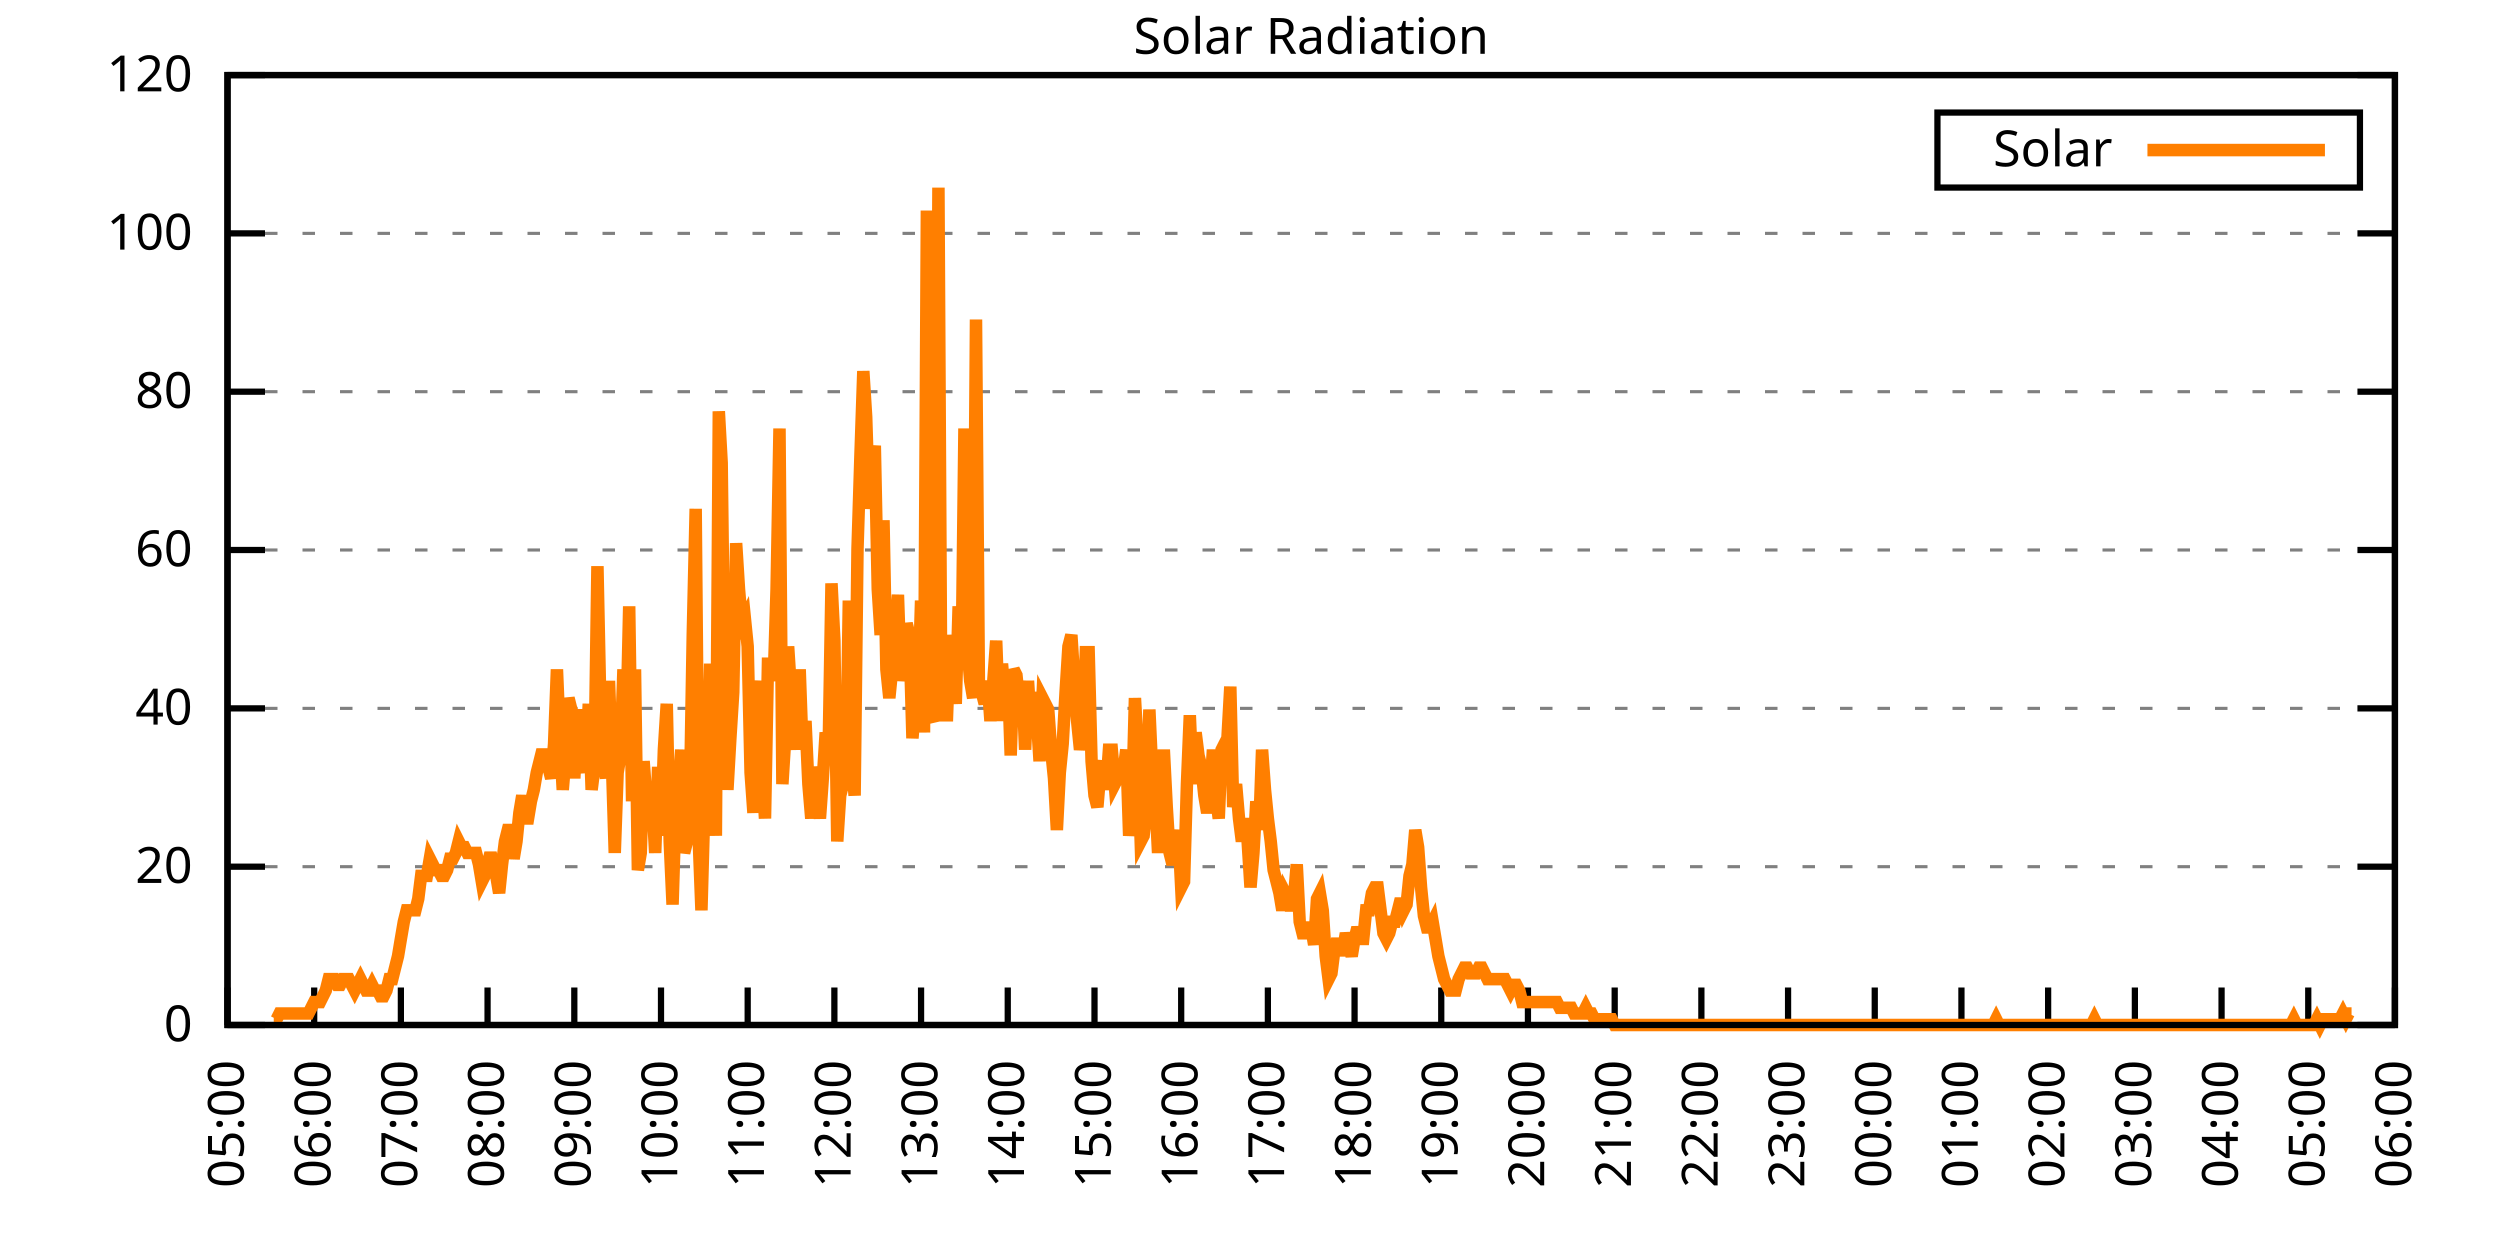
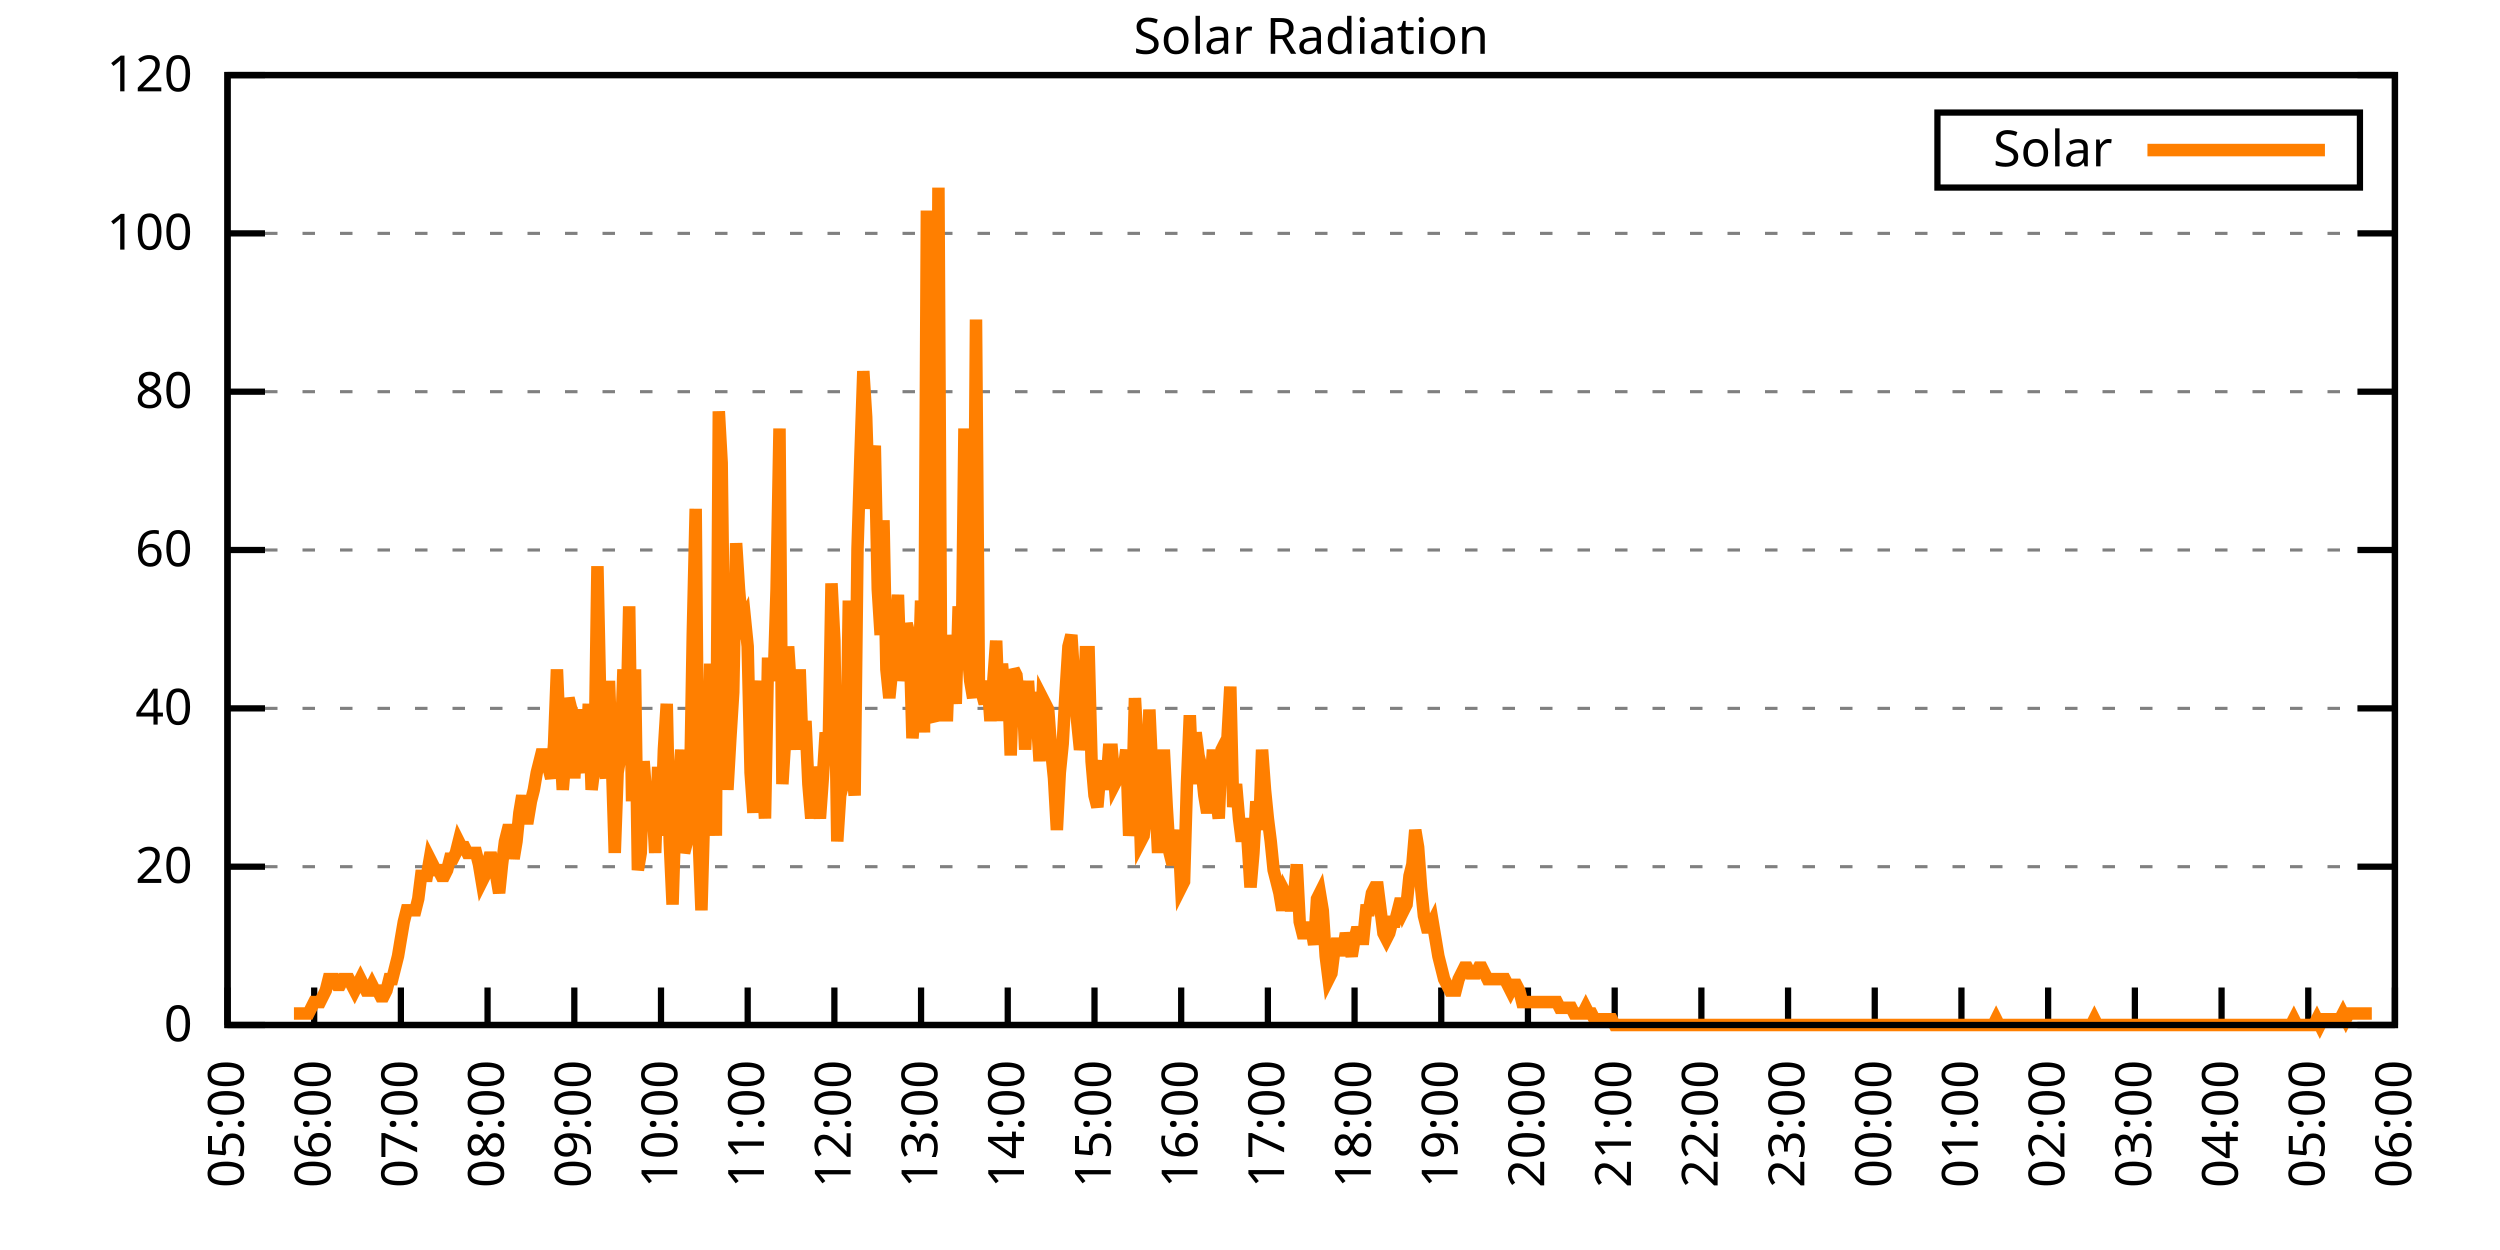
<svg xmlns="http://www.w3.org/2000/svg" xmlns:xlink="http://www.w3.org/1999/xlink" width="400" height="200" viewBox="0 0 400 200">
  <g id="gnuplot_canvas">
    <rect x="0" y="0" width="400" height="200" fill="none" />
    <defs>
      <circle id="gpDot" r="0.5" stroke-width="0.5" stroke="currentColor" />
      <path id="gpPt0" stroke-width="0.333" stroke="currentColor" d="M-1,0 h2 M0,-1 v2" />
      <path id="gpPt1" stroke-width="0.333" stroke="currentColor" d="M-1,-1 L1,1 M1,-1 L-1,1" />
      <path id="gpPt2" stroke-width="0.333" stroke="currentColor" d="M-1,0 L1,0 M0,-1 L0,1 M-1,-1 L1,1 M-1,1 L1,-1" />
      <rect id="gpPt3" stroke-width="0.333" stroke="currentColor" x="-1" y="-1" width="2" height="2" />
      <rect id="gpPt4" stroke-width="0.333" stroke="currentColor" fill="currentColor" x="-1" y="-1" width="2" height="2" />
      <circle id="gpPt5" stroke-width="0.333" stroke="currentColor" cx="0" cy="0" r="1" />
      <use xlink:href="#gpPt5" id="gpPt6" fill="currentColor" stroke="none" />
      <path id="gpPt7" stroke-width="0.333" stroke="currentColor" d="M0,-1.33 L-1.33,0.67 L1.33,0.67 z" />
      <use xlink:href="#gpPt7" id="gpPt8" fill="currentColor" stroke="none" />
      <use xlink:href="#gpPt7" id="gpPt9" stroke="currentColor" transform="rotate(180)" />
      <use xlink:href="#gpPt9" id="gpPt10" fill="currentColor" stroke="none" />
      <use xlink:href="#gpPt3" id="gpPt11" stroke="currentColor" transform="rotate(45)" />
      <use xlink:href="#gpPt11" id="gpPt12" fill="currentColor" stroke="none" />
      <path id="gpPt13" stroke-width="0.333" stroke="currentColor" d="M0,1.330 L1.265,0.411 L0.782,-1.067 L-0.782,-1.076 L-1.265,0.411 z" />
      <use xlink:href="#gpPt13" id="gpPt14" fill="currentColor" stroke="none" />
      <filter id="textbox" filterUnits="objectBoundingBox" x="0" y="0" height="1" width="1">
        <feFlood flood-color="white" flood-opacity="1" result="bgnd" />
        <feComposite in="SourceGraphic" in2="bgnd" operator="atop" />
      </filter>
      <filter id="greybox" filterUnits="objectBoundingBox" x="0" y="0" height="1" width="1">
        <feFlood flood-color="lightgrey" flood-opacity="1" result="grey" />
        <feComposite in="SourceGraphic" in2="grey" operator="atop" />
      </filter>
    </defs>
    <g fill="none" color="white" stroke="currentColor" stroke-width="1.00" stroke-linecap="butt" stroke-linejoin="miter">
</g>
    <g fill="none" color="black" stroke="currentColor" stroke-width="1.00" stroke-linecap="butt" stroke-linejoin="miter">
      <g stroke="none" shape-rendering="crispEdges">
        <polygon fill="rgb(255, 255, 255)" points="36.40,164.00 383.18,164.00 383.18,12.02 36.40,12.02 " />
      </g>
    </g>
    <g fill="none" color="black" stroke="currentColor" stroke-width="1.00" stroke-linecap="butt" stroke-linejoin="miter">
</g>
    <g fill="none" color="black" stroke="black" stroke-width="0.50" stroke-linecap="butt" stroke-linejoin="miter">
</g>
    <g fill="none" color="gray" stroke="currentColor" stroke-width="0.50" stroke-linecap="butt" stroke-linejoin="miter">
      <path stroke="gray" stroke-dasharray="2,4" class="gridline" d="M36.40,164.00 L383.19,164.00  " />
    </g>
    <g fill="none" color="gray" stroke="gray" stroke-width="1.00" stroke-linecap="butt" stroke-linejoin="miter">
</g>
    <g fill="none" color="black" stroke="currentColor" stroke-width="1.00" stroke-linecap="butt" stroke-linejoin="miter">
      <path stroke="black" d="M36.40,164.00 L42.40,164.00 M383.19,164.00 L377.19,164.00  " />
      <g transform="translate(30.80,166.60)" stroke="none" fill="black" font-family="Sans" font-size="8.00" text-anchor="end">
        <text>
          <tspan font-family="Sans"> 0</tspan>
        </text>
      </g>
    </g>
    <g fill="none" color="black" stroke="currentColor" stroke-width="1.00" stroke-linecap="butt" stroke-linejoin="miter">
</g>
    <g fill="none" color="black" stroke="black" stroke-width="0.50" stroke-linecap="butt" stroke-linejoin="miter">
</g>
    <g fill="none" color="gray" stroke="currentColor" stroke-width="0.50" stroke-linecap="butt" stroke-linejoin="miter">
      <path stroke="gray" stroke-dasharray="2,4" class="gridline" d="M36.40,138.67 L383.19,138.67  " />
    </g>
    <g fill="none" color="gray" stroke="gray" stroke-width="1.00" stroke-linecap="butt" stroke-linejoin="miter">
</g>
    <g fill="none" color="black" stroke="currentColor" stroke-width="1.00" stroke-linecap="butt" stroke-linejoin="miter">
      <path stroke="black" d="M36.40,138.67 L42.40,138.67 M383.19,138.67 L377.19,138.67  " />
      <g transform="translate(30.80,141.27)" stroke="none" fill="black" font-family="Sans" font-size="8.00" text-anchor="end">
        <text>
          <tspan font-family="Sans"> 20</tspan>
        </text>
      </g>
    </g>
    <g fill="none" color="black" stroke="currentColor" stroke-width="1.00" stroke-linecap="butt" stroke-linejoin="miter">
</g>
    <g fill="none" color="black" stroke="black" stroke-width="0.50" stroke-linecap="butt" stroke-linejoin="miter">
</g>
    <g fill="none" color="gray" stroke="currentColor" stroke-width="0.50" stroke-linecap="butt" stroke-linejoin="miter">
      <path stroke="gray" stroke-dasharray="2,4" class="gridline" d="M36.40,113.34 L383.19,113.34  " />
    </g>
    <g fill="none" color="gray" stroke="gray" stroke-width="1.00" stroke-linecap="butt" stroke-linejoin="miter">
</g>
    <g fill="none" color="black" stroke="currentColor" stroke-width="1.00" stroke-linecap="butt" stroke-linejoin="miter">
      <path stroke="black" d="M36.40,113.34 L42.40,113.34 M383.19,113.34 L377.19,113.34  " />
      <g transform="translate(30.80,115.94)" stroke="none" fill="black" font-family="Sans" font-size="8.00" text-anchor="end">
        <text>
          <tspan font-family="Sans"> 40</tspan>
        </text>
      </g>
    </g>
    <g fill="none" color="black" stroke="currentColor" stroke-width="1.00" stroke-linecap="butt" stroke-linejoin="miter">
</g>
    <g fill="none" color="black" stroke="black" stroke-width="0.50" stroke-linecap="butt" stroke-linejoin="miter">
</g>
    <g fill="none" color="gray" stroke="currentColor" stroke-width="0.50" stroke-linecap="butt" stroke-linejoin="miter">
      <path stroke="gray" stroke-dasharray="2,4" class="gridline" d="M36.40,88.00 L383.19,88.00  " />
    </g>
    <g fill="none" color="gray" stroke="gray" stroke-width="1.00" stroke-linecap="butt" stroke-linejoin="miter">
</g>
    <g fill="none" color="black" stroke="currentColor" stroke-width="1.00" stroke-linecap="butt" stroke-linejoin="miter">
      <path stroke="black" d="M36.40,88.00 L42.40,88.00 M383.19,88.00 L377.19,88.00  " />
      <g transform="translate(30.80,90.60)" stroke="none" fill="black" font-family="Sans" font-size="8.00" text-anchor="end">
        <text>
          <tspan font-family="Sans"> 60</tspan>
        </text>
      </g>
    </g>
    <g fill="none" color="black" stroke="currentColor" stroke-width="1.00" stroke-linecap="butt" stroke-linejoin="miter">
</g>
    <g fill="none" color="black" stroke="black" stroke-width="0.50" stroke-linecap="butt" stroke-linejoin="miter">
</g>
    <g fill="none" color="gray" stroke="currentColor" stroke-width="0.50" stroke-linecap="butt" stroke-linejoin="miter">
      <path stroke="gray" stroke-dasharray="2,4" class="gridline" d="M36.40,62.67 L383.19,62.67  " />
    </g>
    <g fill="none" color="gray" stroke="gray" stroke-width="1.00" stroke-linecap="butt" stroke-linejoin="miter">
</g>
    <g fill="none" color="black" stroke="currentColor" stroke-width="1.00" stroke-linecap="butt" stroke-linejoin="miter">
      <path stroke="black" d="M36.40,62.67 L42.40,62.67 M383.19,62.67 L377.19,62.67  " />
      <g transform="translate(30.80,65.27)" stroke="none" fill="black" font-family="Sans" font-size="8.00" text-anchor="end">
        <text>
          <tspan font-family="Sans"> 80</tspan>
        </text>
      </g>
    </g>
    <g fill="none" color="black" stroke="currentColor" stroke-width="1.00" stroke-linecap="butt" stroke-linejoin="miter">
</g>
    <g fill="none" color="black" stroke="black" stroke-width="0.50" stroke-linecap="butt" stroke-linejoin="miter">
</g>
    <g fill="none" color="gray" stroke="currentColor" stroke-width="0.50" stroke-linecap="butt" stroke-linejoin="miter">
      <path stroke="gray" stroke-dasharray="2,4" class="gridline" d="M36.40,37.34 L383.19,37.34  " />
    </g>
    <g fill="none" color="gray" stroke="gray" stroke-width="1.00" stroke-linecap="butt" stroke-linejoin="miter">
</g>
    <g fill="none" color="black" stroke="currentColor" stroke-width="1.00" stroke-linecap="butt" stroke-linejoin="miter">
      <path stroke="black" d="M36.40,37.34 L42.40,37.34 M383.19,37.34 L377.19,37.34  " />
      <g transform="translate(30.80,39.94)" stroke="none" fill="black" font-family="Sans" font-size="8.00" text-anchor="end">
        <text>
          <tspan font-family="Sans"> 100</tspan>
        </text>
      </g>
    </g>
    <g fill="none" color="black" stroke="currentColor" stroke-width="1.00" stroke-linecap="butt" stroke-linejoin="miter">
</g>
    <g fill="none" color="black" stroke="black" stroke-width="0.50" stroke-linecap="butt" stroke-linejoin="miter">
</g>
    <g fill="none" color="gray" stroke="currentColor" stroke-width="0.50" stroke-linecap="butt" stroke-linejoin="miter">
      <path stroke="gray" stroke-dasharray="2,4" class="gridline" d="M36.40,12.01 L383.19,12.01  " />
    </g>
    <g fill="none" color="gray" stroke="gray" stroke-width="1.00" stroke-linecap="butt" stroke-linejoin="miter">
</g>
    <g fill="none" color="black" stroke="currentColor" stroke-width="1.00" stroke-linecap="butt" stroke-linejoin="miter">
      <path stroke="black" d="M36.40,12.01 L42.40,12.01 M383.19,12.01 L377.19,12.01  " />
      <g transform="translate(30.80,14.61)" stroke="none" fill="black" font-family="Sans" font-size="8.00" text-anchor="end">
        <text>
          <tspan font-family="Sans"> 120</tspan>
        </text>
      </g>
    </g>
    <g fill="none" color="black" stroke="currentColor" stroke-width="1.00" stroke-linecap="butt" stroke-linejoin="miter">
      <path stroke="black" d="M36.40,164.00 L36.40,158.00  " />
      <g transform="translate(39.00,169.60) rotate(270.00)" stroke="none" fill="black" font-family="Sans" font-size="8.00" text-anchor="end">
        <text>
          <tspan font-family="Sans">05:00</tspan>
        </text>
      </g>
    </g>
    <g fill="none" color="black" stroke="currentColor" stroke-width="1.00" stroke-linecap="butt" stroke-linejoin="miter">
      <path stroke="black" d="M50.27,164.00 L50.27,158.00  " />
      <g transform="translate(52.87,169.60) rotate(270.00)" stroke="none" fill="black" font-family="Sans" font-size="8.00" text-anchor="end">
        <text>
          <tspan font-family="Sans">06:00</tspan>
        </text>
      </g>
    </g>
    <g fill="none" color="black" stroke="currentColor" stroke-width="1.00" stroke-linecap="butt" stroke-linejoin="miter">
      <path stroke="black" d="M64.14,164.00 L64.14,158.00  " />
      <g transform="translate(66.74,169.60) rotate(270.00)" stroke="none" fill="black" font-family="Sans" font-size="8.00" text-anchor="end">
        <text>
          <tspan font-family="Sans">07:00</tspan>
        </text>
      </g>
    </g>
    <g fill="none" color="black" stroke="currentColor" stroke-width="1.00" stroke-linecap="butt" stroke-linejoin="miter">
      <path stroke="black" d="M78.01,164.00 L78.01,158.00  " />
      <g transform="translate(80.61,169.60) rotate(270.00)" stroke="none" fill="black" font-family="Sans" font-size="8.00" text-anchor="end">
        <text>
          <tspan font-family="Sans">08:00</tspan>
        </text>
      </g>
    </g>
    <g fill="none" color="black" stroke="currentColor" stroke-width="1.00" stroke-linecap="butt" stroke-linejoin="miter">
      <path stroke="black" d="M91.89,164.00 L91.89,158.00  " />
      <g transform="translate(94.49,169.60) rotate(270.00)" stroke="none" fill="black" font-family="Sans" font-size="8.00" text-anchor="end">
        <text>
          <tspan font-family="Sans">09:00</tspan>
        </text>
      </g>
    </g>
    <g fill="none" color="black" stroke="currentColor" stroke-width="1.00" stroke-linecap="butt" stroke-linejoin="miter">
      <path stroke="black" d="M105.76,164.00 L105.76,158.00  " />
      <g transform="translate(108.36,169.60) rotate(270.00)" stroke="none" fill="black" font-family="Sans" font-size="8.00" text-anchor="end">
        <text>
          <tspan font-family="Sans">10:00</tspan>
        </text>
      </g>
    </g>
    <g fill="none" color="black" stroke="currentColor" stroke-width="1.00" stroke-linecap="butt" stroke-linejoin="miter">
      <path stroke="black" d="M119.63,164.00 L119.63,158.00  " />
      <g transform="translate(122.23,169.60) rotate(270.00)" stroke="none" fill="black" font-family="Sans" font-size="8.00" text-anchor="end">
        <text>
          <tspan font-family="Sans">11:00</tspan>
        </text>
      </g>
    </g>
    <g fill="none" color="black" stroke="currentColor" stroke-width="1.00" stroke-linecap="butt" stroke-linejoin="miter">
      <path stroke="black" d="M133.50,164.00 L133.50,158.00  " />
      <g transform="translate(136.10,169.60) rotate(270.00)" stroke="none" fill="black" font-family="Sans" font-size="8.00" text-anchor="end">
        <text>
          <tspan font-family="Sans">12:00</tspan>
        </text>
      </g>
    </g>
    <g fill="none" color="black" stroke="currentColor" stroke-width="1.00" stroke-linecap="butt" stroke-linejoin="miter">
      <path stroke="black" d="M147.37,164.00 L147.37,158.00  " />
      <g transform="translate(149.97,169.60) rotate(270.00)" stroke="none" fill="black" font-family="Sans" font-size="8.00" text-anchor="end">
        <text>
          <tspan font-family="Sans">13:00</tspan>
        </text>
      </g>
    </g>
    <g fill="none" color="black" stroke="currentColor" stroke-width="1.00" stroke-linecap="butt" stroke-linejoin="miter">
      <path stroke="black" d="M161.24,164.00 L161.24,158.00  " />
      <g transform="translate(163.84,169.60) rotate(270.00)" stroke="none" fill="black" font-family="Sans" font-size="8.00" text-anchor="end">
        <text>
          <tspan font-family="Sans">14:00</tspan>
        </text>
      </g>
    </g>
    <g fill="none" color="black" stroke="currentColor" stroke-width="1.00" stroke-linecap="butt" stroke-linejoin="miter">
      <path stroke="black" d="M175.12,164.00 L175.12,158.00  " />
      <g transform="translate(177.72,169.60) rotate(270.00)" stroke="none" fill="black" font-family="Sans" font-size="8.00" text-anchor="end">
        <text>
          <tspan font-family="Sans">15:00</tspan>
        </text>
      </g>
    </g>
    <g fill="none" color="black" stroke="currentColor" stroke-width="1.00" stroke-linecap="butt" stroke-linejoin="miter">
      <path stroke="black" d="M188.99,164.00 L188.99,158.00  " />
      <g transform="translate(191.59,169.60) rotate(270.00)" stroke="none" fill="black" font-family="Sans" font-size="8.00" text-anchor="end">
        <text>
          <tspan font-family="Sans">16:00</tspan>
        </text>
      </g>
    </g>
    <g fill="none" color="black" stroke="currentColor" stroke-width="1.00" stroke-linecap="butt" stroke-linejoin="miter">
      <path stroke="black" d="M202.86,164.00 L202.86,158.00  " />
      <g transform="translate(205.46,169.60) rotate(270.00)" stroke="none" fill="black" font-family="Sans" font-size="8.00" text-anchor="end">
        <text>
          <tspan font-family="Sans">17:00</tspan>
        </text>
      </g>
    </g>
    <g fill="none" color="black" stroke="currentColor" stroke-width="1.00" stroke-linecap="butt" stroke-linejoin="miter">
      <path stroke="black" d="M216.73,164.00 L216.73,158.00  " />
      <g transform="translate(219.33,169.60) rotate(270.00)" stroke="none" fill="black" font-family="Sans" font-size="8.00" text-anchor="end">
        <text>
          <tspan font-family="Sans">18:00</tspan>
        </text>
      </g>
    </g>
    <g fill="none" color="black" stroke="currentColor" stroke-width="1.00" stroke-linecap="butt" stroke-linejoin="miter">
      <path stroke="black" d="M230.60,164.00 L230.60,158.00  " />
      <g transform="translate(233.20,169.60) rotate(270.00)" stroke="none" fill="black" font-family="Sans" font-size="8.00" text-anchor="end">
        <text>
          <tspan font-family="Sans">19:00</tspan>
        </text>
      </g>
    </g>
    <g fill="none" color="black" stroke="currentColor" stroke-width="1.00" stroke-linecap="butt" stroke-linejoin="miter">
      <path stroke="black" d="M244.47,164.00 L244.47,158.00  " />
      <g transform="translate(247.07,169.60) rotate(270.00)" stroke="none" fill="black" font-family="Sans" font-size="8.00" text-anchor="end">
        <text>
          <tspan font-family="Sans">20:00</tspan>
        </text>
      </g>
    </g>
    <g fill="none" color="black" stroke="currentColor" stroke-width="1.00" stroke-linecap="butt" stroke-linejoin="miter">
      <path stroke="black" d="M258.35,164.00 L258.35,158.00  " />
      <g transform="translate(260.95,169.60) rotate(270.00)" stroke="none" fill="black" font-family="Sans" font-size="8.00" text-anchor="end">
        <text>
          <tspan font-family="Sans">21:00</tspan>
        </text>
      </g>
    </g>
    <g fill="none" color="black" stroke="currentColor" stroke-width="1.00" stroke-linecap="butt" stroke-linejoin="miter">
      <path stroke="black" d="M272.22,164.00 L272.22,158.00  " />
      <g transform="translate(274.82,169.60) rotate(270.00)" stroke="none" fill="black" font-family="Sans" font-size="8.00" text-anchor="end">
        <text>
          <tspan font-family="Sans">22:00</tspan>
        </text>
      </g>
    </g>
    <g fill="none" color="black" stroke="currentColor" stroke-width="1.00" stroke-linecap="butt" stroke-linejoin="miter">
      <path stroke="black" d="M286.09,164.00 L286.09,158.00  " />
      <g transform="translate(288.69,169.60) rotate(270.00)" stroke="none" fill="black" font-family="Sans" font-size="8.00" text-anchor="end">
        <text>
          <tspan font-family="Sans">23:00</tspan>
        </text>
      </g>
    </g>
    <g fill="none" color="black" stroke="currentColor" stroke-width="1.00" stroke-linecap="butt" stroke-linejoin="miter">
      <path stroke="black" d="M299.96,164.00 L299.96,158.00  " />
      <g transform="translate(302.56,169.60) rotate(270.00)" stroke="none" fill="black" font-family="Sans" font-size="8.00" text-anchor="end">
        <text>
          <tspan font-family="Sans">00:00</tspan>
        </text>
      </g>
    </g>
    <g fill="none" color="black" stroke="currentColor" stroke-width="1.00" stroke-linecap="butt" stroke-linejoin="miter">
      <path stroke="black" d="M313.83,164.00 L313.83,158.00  " />
      <g transform="translate(316.43,169.60) rotate(270.00)" stroke="none" fill="black" font-family="Sans" font-size="8.00" text-anchor="end">
        <text>
          <tspan font-family="Sans">01:00</tspan>
        </text>
      </g>
    </g>
    <g fill="none" color="black" stroke="currentColor" stroke-width="1.00" stroke-linecap="butt" stroke-linejoin="miter">
      <path stroke="black" d="M327.70,164.00 L327.70,158.00  " />
      <g transform="translate(330.30,169.60) rotate(270.00)" stroke="none" fill="black" font-family="Sans" font-size="8.00" text-anchor="end">
        <text>
          <tspan font-family="Sans">02:00</tspan>
        </text>
      </g>
    </g>
    <g fill="none" color="black" stroke="currentColor" stroke-width="1.00" stroke-linecap="butt" stroke-linejoin="miter">
      <path stroke="black" d="M341.58,164.00 L341.58,158.00  " />
      <g transform="translate(344.18,169.60) rotate(270.00)" stroke="none" fill="black" font-family="Sans" font-size="8.00" text-anchor="end">
        <text>
          <tspan font-family="Sans">03:00</tspan>
        </text>
      </g>
    </g>
    <g fill="none" color="black" stroke="currentColor" stroke-width="1.00" stroke-linecap="butt" stroke-linejoin="miter">
      <path stroke="black" d="M355.45,164.00 L355.45,158.00  " />
      <g transform="translate(358.05,169.60) rotate(270.00)" stroke="none" fill="black" font-family="Sans" font-size="8.00" text-anchor="end">
        <text>
          <tspan font-family="Sans">04:00</tspan>
        </text>
      </g>
    </g>
    <g fill="none" color="black" stroke="currentColor" stroke-width="1.00" stroke-linecap="butt" stroke-linejoin="miter">
      <path stroke="black" d="M369.32,164.00 L369.32,158.00  " />
      <g transform="translate(371.92,169.60) rotate(270.00)" stroke="none" fill="black" font-family="Sans" font-size="8.00" text-anchor="end">
        <text>
          <tspan font-family="Sans">05:00</tspan>
        </text>
      </g>
    </g>
    <g fill="none" color="black" stroke="currentColor" stroke-width="1.00" stroke-linecap="butt" stroke-linejoin="miter">
      <path stroke="black" d="M383.19,164.00 L383.19,158.00  " />
      <g transform="translate(385.79,169.60) rotate(270.00)" stroke="none" fill="black" font-family="Sans" font-size="8.00" text-anchor="end">
        <text>
          <tspan font-family="Sans">06:00</tspan>
        </text>
      </g>
    </g>
    <g fill="none" color="black" stroke="currentColor" stroke-width="1.00" stroke-linecap="butt" stroke-linejoin="miter">
</g>
    <g fill="none" color="black" stroke="currentColor" stroke-width="1.00" stroke-linecap="butt" stroke-linejoin="miter">
      <path stroke="black" d="M36.40,12.01 L36.40,164.00 L383.19,164.00 L383.19,12.01 L36.40,12.01 Z  " />
    </g>
    <g fill="none" color="black" stroke="currentColor" stroke-width="1.00" stroke-linecap="butt" stroke-linejoin="miter">
</g>
    <g fill="none" color="black" stroke="currentColor" stroke-width="1.00" stroke-linecap="butt" stroke-linejoin="miter">
      <path stroke="black" d="M309.99,30.01 L309.99,18.01 L377.59,18.01 L377.59,30.01 L309.99,30.01 Z  " />
    </g>
    <g id="Solar_Radiation_plot_1">
      <g fill="none" color="white" stroke="black" stroke-width="2.00" stroke-linecap="butt" stroke-linejoin="miter">
</g>
      <g fill="none" color="black" stroke="currentColor" stroke-width="2.00" stroke-linecap="butt" stroke-linejoin="miter">
        <g transform="translate(337.99,26.61)" stroke="none" fill="black" font-family="Sans" font-size="8.00" text-anchor="end">
          <text>
            <tspan font-family="Sans">Solar</tspan>
          </text>
        </g>
      </g>
      <g fill="none" color="black" stroke="currentColor" stroke-width="2.00" stroke-linecap="butt" stroke-linejoin="miter">
-         <path stroke="rgb(255, 127,   0)" d="M343.59,24.01 L371.99,24.01 M43.80,163.08 L44.26,163.08 L44.72,162.16 L45.19,162.16 L45.65,162.16 L46.11,162.16   L46.57,162.16 L47.03,162.16 L47.50,162.16 L47.96,162.16 L48.42,162.16 L48.88,162.16 L49.35,162.16 L49.81,161.25   L50.27,160.33 L50.73,160.33 L51.20,160.33 L51.66,159.41 L52.12,158.49 L52.58,156.66 L53.05,156.66 L53.51,156.66   L53.97,157.58 L54.43,157.58 L54.90,156.66 L55.36,156.66 L55.82,156.66 L56.28,157.58 L56.75,158.49 L57.21,157.58   L57.67,156.66 L58.13,157.58 L58.59,158.49 L59.06,158.49 L59.52,157.58 L59.98,158.49 L60.44,158.49 L60.91,159.41   L61.37,159.41 L61.83,158.49 L62.29,156.66 L62.76,156.66 L63.22,154.82 L63.68,152.99 L64.14,150.23 L64.61,147.48   L65.07,145.65 L65.53,145.65 L65.99,145.65 L66.46,145.65 L66.92,143.81 L67.38,140.14 L67.84,140.14 L68.30,140.14   L68.77,137.39 L69.23,138.30 L69.69,139.22 L70.15,139.22 L70.62,140.14 L71.08,140.14 L71.54,139.22 L72.00,137.39   L72.47,137.39 L72.93,136.47 L73.39,134.63 L73.85,135.55 L74.32,135.55 L74.78,136.47 L75.24,136.47 L75.70,136.47   L76.17,136.47 L76.63,138.30 L77.09,141.06 L77.55,140.14 L78.01,138.30 L78.48,136.47 L78.94,138.30 L79.40,140.14   L79.86,142.89 L80.33,138.30 L80.79,134.63 L81.25,132.80 L81.71,132.80 L82.18,137.39 L82.64,134.63 L83.10,130.05   L83.56,127.29 L84.03,130.96 L84.49,130.96 L84.95,128.21 L85.41,126.37 L85.88,123.62 L86.34,121.79 L86.80,119.95   L87.26,121.79 L87.72,122.70 L88.19,124.54 L88.65,119.03 L89.11,107.10 L89.57,118.12 L90.04,126.37 L90.50,120.87   L90.96,111.69 L91.42,113.53 L91.89,124.54 L92.35,114.44 L92.81,114.44 L93.27,120.87 L93.74,123.62 L94.20,112.61   L94.66,126.37 L95.12,122.70 L95.59,90.59 L96.05,112.61 L96.51,120.87 L96.97,124.54 L97.44,108.94 L97.90,121.79   L98.36,136.47 L98.82,123.62 L99.28,120.87 L99.75,107.10 L100.21,117.20 L100.67,97.01 L101.13,128.21 L101.60,107.10   L102.06,139.22 L102.52,136.47 L102.98,121.79 L103.45,128.21 L103.91,129.13 L104.37,128.21 L104.83,136.47 L105.30,122.70   L105.76,133.72 L106.22,119.95 L106.68,112.61 L107.15,134.63 L107.61,144.73 L108.07,130.05 L108.53,127.29 L108.99,119.95   L109.46,136.47 L109.92,134.63 L110.38,128.21 L110.84,101.60 L111.31,81.41 L111.77,133.72 L112.23,145.65 L112.69,129.13   L113.16,125.46 L113.62,106.19 L114.08,120.87 L114.54,133.72 L115.01,65.81 L115.47,74.07 L115.93,111.69 L116.39,126.37   L116.86,118.12 L117.32,110.77 L117.78,86.91 L118.24,94.26 L118.70,99.76 L119.17,98.84 L119.63,103.43 L120.09,123.62   L120.55,130.05 L121.02,113.53 L121.48,108.94 L121.94,123.62 L122.40,130.96 L122.87,106.19 L123.33,106.19 L123.79,108.94   L124.25,94.26 L124.72,68.56 L125.18,125.46 L125.64,118.12 L126.10,103.43 L126.57,110.77 L127.03,113.53 L127.49,119.95   L127.95,107.10 L128.41,119.95 L128.88,115.36 L129.34,125.46 L129.80,130.96 L130.26,122.70 L130.73,126.37 L131.19,130.96   L131.65,124.54 L132.11,117.20 L132.58,119.95 L133.04,93.34 L133.50,102.51 L133.96,134.63 L134.43,127.29 L134.89,125.46   L135.35,126.37 L135.81,96.09 L136.28,121.79 L136.74,127.29 L137.20,87.83 L137.66,73.15 L138.13,59.38 L138.59,66.73   L139.05,81.41 L139.51,74.98 L139.97,71.31 L140.44,94.26 L140.90,101.60 L141.36,83.24 L141.82,107.10 L142.29,111.69   L142.75,107.10 L143.21,101.60 L143.67,95.17 L144.14,108.94 L144.60,105.27 L145.06,99.76 L145.52,101.60 L145.99,118.12   L146.45,112.61 L146.91,111.69 L147.37,96.09 L147.84,117.20 L148.30,33.69 L148.76,107.10 L149.22,114.44 L149.68,115.36   L150.15,30.02 L150.61,112.61 L151.07,114.44 L151.53,114.44 L152.00,101.60 L152.46,107.10 L152.92,112.61 L153.38,97.01   L153.85,107.10 L154.31,68.56 L154.77,103.43 L155.23,108.94 L155.70,111.69 L156.16,51.12 L156.62,108.94 L157.08,110.77   L157.55,112.61 L158.01,108.94 L158.47,115.36 L158.93,108.94 L159.39,102.51 L159.86,115.36 L160.32,106.19 L160.78,111.69   L161.24,107.10 L161.71,120.87 L162.17,107.10 L162.63,108.02 L163.09,112.61 L163.56,108.94 L164.02,119.95 L164.48,108.94   L164.94,116.28 L165.41,110.77 L165.87,114.44 L166.33,121.79 L166.79,111.69 L167.26,112.61 L167.72,113.53 L168.18,119.95   L168.64,124.54 L169.10,132.80 L169.57,123.62 L170.03,119.03 L170.49,110.77 L170.95,103.43 L171.42,101.60 L171.88,108.94   L172.34,115.36 L172.80,119.95 L173.27,117.20 L173.73,104.35 L174.19,104.35 L174.65,121.79 L175.12,127.29 L175.58,129.13   L176.04,123.62 L176.50,121.79 L176.97,126.37 L177.43,119.95 L177.89,119.95 L178.35,125.46 L178.82,124.54 L179.28,124.54   L179.74,123.62 L180.20,119.95 L180.66,133.72 L181.13,129.13 L181.59,111.69 L182.05,119.95 L182.51,134.63 L182.98,133.72   L183.44,129.13 L183.90,113.53 L184.36,123.62 L184.83,127.29 L185.29,136.47 L185.75,127.29 L186.21,119.95 L186.68,129.13   L187.14,136.47 L187.60,138.30 L188.06,136.47 L188.53,132.80 L188.99,141.98 L189.45,141.06 L189.91,125.46 L190.37,114.44   L190.84,125.46 L191.30,117.20 L191.76,120.87 L192.22,122.70 L192.69,127.29 L193.15,130.05 L193.61,127.29 L194.07,119.95   L194.54,127.29 L195.00,130.96 L195.46,119.95 L195.92,119.03 L196.39,118.12 L196.85,109.86 L197.31,129.13 L197.77,125.46   L198.24,130.96 L198.70,134.63 L199.16,130.96 L199.62,134.63 L200.08,141.98 L200.55,136.47 L201.01,128.21 L201.47,132.80   L201.93,119.95 L202.40,126.37 L202.86,130.96 L203.32,134.63 L203.78,139.22 L204.25,141.06 L204.71,142.89 L205.17,145.65   L205.63,142.89 L206.10,143.81 L206.56,145.65 L207.02,143.81 L207.48,138.30 L207.95,147.48 L208.41,149.32 L208.87,149.32   L209.33,148.40 L209.80,148.40 L210.26,151.15 L210.72,143.81 L211.18,142.89 L211.64,145.65 L212.11,152.99 L212.57,156.66   L213.03,155.74 L213.49,152.07 L213.96,150.23 L214.42,152.07 L214.88,152.07 L215.34,149.32 L215.81,151.15 L216.27,152.99   L216.73,150.23 L217.19,148.40 L217.66,150.23 L218.12,150.23 L218.58,145.65 L219.04,145.65 L219.51,142.89 L219.97,141.98   L220.43,141.98 L220.89,145.65 L221.35,149.32 L221.82,150.23 L222.28,149.32 L222.74,147.48 L223.20,147.48 L223.67,145.65   L224.13,143.81 L224.59,145.65 L225.05,144.73 L225.52,140.14 L225.98,138.30 L226.44,132.80 L226.90,135.55 L227.37,141.98   L227.83,146.56 L228.29,148.40 L228.75,148.40 L229.22,147.48 L229.68,150.23 L230.14,152.99 L230.60,154.82 L231.06,156.66   L231.53,157.58 L231.99,158.49 L232.45,158.49 L232.91,158.49 L233.38,156.66 L233.84,155.74 L234.30,154.82 L234.76,154.82   L235.23,155.74 L235.69,155.74 L236.15,155.74 L236.61,154.82 L237.08,154.82 L237.54,155.74 L238.00,156.66 L238.46,156.66   L238.93,156.66 L239.39,156.66 L239.85,156.66 L240.31,156.66 L240.77,156.66 L241.24,157.58 L241.70,158.49 L242.16,157.58   L242.62,157.58 L243.09,158.49 L243.55,160.33 L244.01,160.33 L244.47,160.33 L244.94,160.33 L245.40,160.33 L245.86,160.33   L246.32,160.33 L246.79,160.33 L247.25,160.33 L247.71,160.33 L248.17,160.33 L248.64,160.33 L249.10,160.33 L249.56,161.25   L250.02,161.25 L250.49,161.25 L250.95,161.25 L251.41,161.25 L251.87,162.16 L252.33,162.16 L252.80,162.16 L253.26,162.16   L253.72,161.25 L254.18,162.16 L254.65,162.16 L255.11,163.08 L255.57,163.08 L256.03,163.08 L256.50,163.08 L256.96,163.08   L257.42,163.08 L257.88,163.08 L258.35,164.00 L258.81,164.00 L259.27,164.00 L259.73,164.00 L260.20,164.00 L260.66,164.00   L261.12,164.00 L261.58,164.00 L262.04,164.00 L262.51,164.00 L262.97,164.00 L263.43,164.00 L263.89,164.00 L264.36,164.00   L264.82,164.00 L265.28,164.00 L265.74,164.00 L266.21,164.00 L266.67,164.00 L267.13,164.00 L267.59,164.00 L268.06,164.00   L268.52,164.00 L268.98,164.00 L269.44,164.00 L269.91,164.00 L270.37,164.00 L270.83,164.00 L271.29,164.00 L271.75,164.00   L272.22,164.00 L272.68,164.00 L273.14,164.00 L273.60,164.00 L274.07,164.00 L274.53,164.00 L274.99,164.00 L275.45,164.00   L275.92,164.00 L276.38,164.00 L276.84,164.00 L277.30,164.00 L277.77,164.00 L278.23,164.00 L278.69,164.00 L279.15,164.00   L279.62,164.00 L280.08,164.00 L280.54,164.00 L281.00,164.00 L281.46,164.00 L281.93,164.00 L282.39,164.00 L282.85,164.00   L283.31,164.00 L283.78,164.00 L284.24,164.00 L284.70,164.00 L285.16,164.00 L285.63,164.00 L286.09,164.00 L286.55,164.00   L287.01,164.00 L287.48,164.00 L287.94,164.00 L288.40,164.00 L288.86,164.00 L289.33,164.00 L289.79,164.00 L290.25,164.00   L290.71,164.00 L291.18,164.00 L291.64,164.00 L292.10,164.00 L292.56,164.00 L293.02,164.00 L293.49,164.00 L293.95,164.00   L294.41,164.00 L294.87,164.00 L295.34,164.00 L295.80,164.00 L296.26,164.00 L296.72,164.00 L297.19,164.00 L297.65,164.00   L298.11,164.00 L298.57,164.00 L299.04,164.00 L299.50,164.00 L299.96,164.00 L300.42,164.00 L300.89,164.00 L301.35,164.00   L301.81,164.00 L302.27,164.00 L302.73,164.00 L303.20,164.00 L303.66,164.00 L304.12,164.00 L304.58,164.00 L305.05,164.00   L305.51,164.00 L305.97,164.00 L306.43,164.00 L306.90,164.00 L307.36,164.00 L307.82,164.00 L308.28,164.00 L308.75,164.00   L309.21,164.00 L309.67,164.00 L310.13,164.00 L310.60,164.00 L311.06,164.00 L311.52,164.00 L311.98,164.00 L312.44,164.00   L312.91,164.00 L313.37,164.00 L313.83,164.00 L314.29,164.00 L314.76,164.00 L315.22,164.00 L315.68,164.00 L316.14,164.00   L316.61,164.00 L317.07,164.00 L317.53,164.00 L317.99,164.00 L318.46,164.00 L318.92,164.00 L319.38,163.08 L319.84,164.00   L320.31,164.00 L320.77,164.00 L321.23,164.00 L321.69,164.00 L322.15,164.00 L322.62,164.00 L323.08,164.00 L323.54,164.00   L324.00,164.00 L324.47,164.00 L324.93,164.00 L325.39,164.00 L325.85,164.00 L326.32,164.00 L326.78,164.00 L327.24,164.00   L327.70,164.00 L328.17,164.00 L328.63,164.00 L329.09,164.00 L329.55,164.00 L330.02,164.00 L330.48,164.00 L330.94,164.00   L331.40,164.00 L331.87,164.00 L332.33,164.00 L332.79,164.00 L333.25,164.00 L333.71,164.00 L334.18,164.00 L334.64,164.00   L335.10,163.08 L335.56,164.00 L336.03,164.00 L336.49,164.00 L336.95,164.00 L337.41,164.00 L337.88,164.00 L338.34,164.00   L338.80,164.00 L339.26,164.00 L339.73,164.00 L340.19,164.00 L340.65,164.00 L341.11,164.00 L341.58,164.00 L342.04,164.00   L342.50,164.00 L342.96,164.00 L343.42,164.00 L343.89,164.00 L344.35,164.00 L344.81,164.00 L345.27,164.00 L345.74,164.00   L346.20,164.00 L346.66,164.00 L347.12,164.00 L347.59,164.00 L348.05,164.00 L348.51,164.00 L348.97,164.00 L349.44,164.00   L349.90,164.00 L350.36,164.00 L350.82,164.00 L351.29,164.00 L351.75,164.00 L352.21,164.00 L352.67,164.00 L353.13,164.00   L353.60,164.00 L354.06,164.00 L354.52,164.00 L354.98,164.00 L355.45,164.00 L355.91,164.00 L356.37,164.00 L356.83,164.00   L357.30,164.00 L357.76,164.00 L358.22,164.00 L358.68,164.00 L359.15,164.00 L359.61,164.00 L360.07,164.00 L360.53,164.00   L361.00,164.00 L361.46,164.00 L361.92,164.00 L362.38,164.00 L362.84,164.00 L363.31,164.00 L363.77,164.00 L364.23,164.00   L364.69,164.00 L365.16,164.00 L365.62,164.00 L366.08,164.00 L366.54,164.00 L367.01,163.08 L367.47,164.00 L367.93,164.00   L368.39,164.00 L368.86,164.00 L369.32,164.00 L369.78,164.00 L370.24,164.00 L370.71,163.08 L371.17,164.00 L371.63,163.08   L372.09,163.08 L372.56,163.08 L373.02,163.08 L373.48,163.08 L373.94,163.08 L374.40,163.08 L374.87,162.16 L375.33,163.08   L375.79,162.16 L376.25,162.16  " />
+         <path stroke="rgb(255, 127,   0)" d="M343.59,24.01 L371.99,24.01 M47.03,162.16 L47.50,162.16 L47.96,162.16 L48.42,162.16 L48.88,162.16 L49.35,162.16   L49.81,161.25 L50.27,160.33 L50.73,160.33 L51.20,160.33 L51.66,159.41 L52.12,158.49 L52.58,156.66 L53.05,156.66   L53.51,156.66 L53.97,157.58 L54.43,157.58 L54.90,156.66 L55.36,156.66 L55.82,156.66 L56.28,157.58 L56.75,158.49   L57.21,157.58 L57.67,156.66 L58.13,157.58 L58.59,158.49 L59.06,158.49 L59.52,157.58 L59.98,158.49 L60.44,158.49   L60.91,159.41 L61.37,159.41 L61.83,158.49 L62.29,156.66 L62.76,156.66 L63.22,154.82 L63.68,152.99 L64.14,150.23   L64.61,147.48 L65.07,145.65 L65.53,145.65 L65.99,145.65 L66.46,145.65 L66.92,143.81 L67.38,140.14 L67.84,140.14   L68.30,140.14 L68.77,137.39 L69.23,138.30 L69.69,139.22 L70.15,139.22 L70.62,140.14 L71.08,140.14 L71.54,139.22   L72.00,137.39 L72.47,137.39 L72.93,136.47 L73.39,134.63 L73.85,135.55 L74.32,135.55 L74.78,136.47 L75.24,136.47   L75.70,136.47 L76.17,136.47 L76.63,138.30 L77.09,141.06 L77.55,140.14 L78.01,138.30 L78.48,136.47 L78.94,138.30   L79.40,140.14 L79.86,142.89 L80.33,138.30 L80.79,134.63 L81.25,132.80 L81.71,132.80 L82.18,137.39 L82.64,134.63   L83.10,130.05 L83.56,127.29 L84.03,130.96 L84.49,130.96 L84.95,128.21 L85.41,126.37 L85.88,123.62 L86.34,121.79   L86.80,119.95 L87.26,121.79 L87.72,122.70 L88.19,124.54 L88.65,119.03 L89.11,107.10 L89.57,118.12 L90.04,126.37   L90.50,120.87 L90.96,111.69 L91.42,113.53 L91.89,124.54 L92.35,114.44 L92.81,114.44 L93.27,120.87 L93.74,123.62   L94.20,112.61 L94.66,126.37 L95.12,122.70 L95.59,90.59 L96.05,112.61 L96.51,120.87 L96.97,124.54 L97.44,108.94   L97.90,121.79 L98.36,136.47 L98.82,123.62 L99.28,120.87 L99.75,107.10 L100.21,117.20 L100.67,97.01 L101.13,128.21   L101.60,107.10 L102.06,139.22 L102.52,136.47 L102.98,121.79 L103.45,128.21 L103.91,129.13 L104.37,128.21 L104.83,136.47   L105.30,122.70 L105.76,133.72 L106.22,119.95 L106.68,112.61 L107.15,134.63 L107.61,144.73 L108.07,130.05 L108.53,127.29   L108.99,119.95 L109.46,136.47 L109.92,134.63 L110.38,128.21 L110.84,101.60 L111.31,81.41 L111.77,133.72 L112.23,145.65   L112.69,129.13 L113.16,125.46 L113.62,106.19 L114.08,120.87 L114.54,133.72 L115.01,65.81 L115.47,74.07 L115.93,111.69   L116.39,126.37 L116.86,118.12 L117.32,110.77 L117.78,86.91 L118.24,94.26 L118.70,99.76 L119.17,98.84 L119.63,103.43   L120.09,123.62 L120.55,130.05 L121.02,113.53 L121.48,108.94 L121.94,123.62 L122.40,130.96 L122.87,106.19 L123.33,106.19   L123.79,108.94 L124.25,94.26 L124.72,68.56 L125.18,125.46 L125.64,118.12 L126.10,103.43 L126.57,110.77 L127.03,113.53   L127.49,119.95 L127.95,107.10 L128.41,119.95 L128.88,115.36 L129.34,125.46 L129.80,130.96 L130.26,122.70 L130.73,126.37   L131.19,130.96 L131.65,124.54 L132.11,117.20 L132.58,119.95 L133.04,93.34 L133.50,102.51 L133.96,134.63 L134.43,127.29   L134.89,125.46 L135.35,126.37 L135.81,96.09 L136.28,121.79 L136.74,127.29 L137.20,87.83 L137.66,73.15 L138.13,59.38   L138.59,66.73 L139.05,81.41 L139.51,74.98 L139.97,71.31 L140.44,94.26 L140.90,101.60 L141.36,83.24 L141.82,107.10   L142.29,111.69 L142.75,107.10 L143.21,101.60 L143.67,95.17 L144.14,108.94 L144.60,105.27 L145.06,99.76 L145.52,101.60   L145.99,118.12 L146.45,112.61 L146.91,111.69 L147.37,96.09 L147.84,117.20 L148.30,33.69 L148.76,107.10 L149.22,114.44   L149.68,115.36 L150.15,30.02 L150.61,112.61 L151.07,114.44 L151.53,114.44 L152.00,101.60 L152.46,107.10 L152.92,112.61   L153.38,97.01 L153.85,107.10 L154.31,68.56 L154.77,103.43 L155.23,108.94 L155.70,111.69 L156.16,51.12 L156.62,108.94   L157.08,110.77 L157.55,112.61 L158.01,108.94 L158.47,115.36 L158.93,108.94 L159.39,102.51 L159.86,115.36 L160.32,106.19   L160.78,111.69 L161.24,107.10 L161.71,120.87 L162.17,107.10 L162.63,108.02 L163.09,112.61 L163.56,108.94 L164.02,119.95   L164.48,108.94 L164.94,116.28 L165.41,110.77 L165.87,114.44 L166.33,121.79 L166.79,111.69 L167.26,112.61 L167.72,113.53   L168.18,119.95 L168.64,124.54 L169.10,132.80 L169.57,123.62 L170.03,119.03 L170.49,110.77 L170.95,103.43 L171.42,101.60   L171.88,108.94 L172.34,115.36 L172.80,119.95 L173.27,117.20 L173.73,104.35 L174.19,104.35 L174.65,121.79 L175.12,127.29   L175.58,129.13 L176.04,123.62 L176.50,121.79 L176.97,126.37 L177.43,119.95 L177.89,119.95 L178.35,125.46 L178.82,124.54   L179.28,124.54 L179.74,123.62 L180.20,119.95 L180.66,133.72 L181.13,129.13 L181.59,111.69 L182.05,119.95 L182.51,134.63   L182.98,133.72 L183.44,129.13 L183.90,113.53 L184.36,123.62 L184.83,127.29 L185.29,136.47 L185.75,127.29 L186.21,119.95   L186.68,129.13 L187.14,136.47 L187.60,138.30 L188.06,136.47 L188.53,132.80 L188.99,141.98 L189.45,141.06 L189.91,125.46   L190.37,114.44 L190.84,125.46 L191.30,117.20 L191.76,120.87 L192.22,122.70 L192.69,127.29 L193.15,130.05 L193.61,127.29   L194.07,119.95 L194.54,127.29 L195.00,130.96 L195.46,119.95 L195.92,119.03 L196.39,118.12 L196.85,109.86 L197.31,129.13   L197.77,125.46 L198.24,130.96 L198.70,134.63 L199.16,130.96 L199.62,134.63 L200.08,141.98 L200.55,136.47 L201.01,128.21   L201.47,132.80 L201.93,119.95 L202.40,126.37 L202.86,130.96 L203.32,134.63 L203.78,139.22 L204.25,141.06 L204.71,142.89   L205.17,145.65 L205.63,142.89 L206.10,143.81 L206.56,145.65 L207.02,143.81 L207.48,138.30 L207.95,147.48 L208.41,149.32   L208.87,149.32 L209.33,148.40 L209.80,148.40 L210.26,151.15 L210.72,143.81 L211.18,142.89 L211.64,145.65 L212.11,152.99   L212.57,156.66 L213.03,155.74 L213.49,152.07 L213.96,150.23 L214.42,152.07 L214.88,152.07 L215.34,149.32 L215.81,151.15   L216.27,152.99 L216.73,150.23 L217.19,148.40 L217.66,150.23 L218.12,150.23 L218.58,145.65 L219.04,145.65 L219.51,142.89   L219.97,141.98 L220.43,141.98 L220.89,145.65 L221.35,149.32 L221.82,150.23 L222.28,149.32 L222.74,147.48 L223.20,147.48   L223.67,145.65 L224.13,143.81 L224.59,145.65 L225.05,144.73 L225.52,140.14 L225.98,138.30 L226.44,132.80 L226.90,135.55   L227.37,141.98 L227.83,146.56 L228.29,148.40 L228.75,148.40 L229.22,147.48 L229.68,150.23 L230.14,152.99 L230.60,154.82   L231.06,156.66 L231.53,157.58 L231.99,158.49 L232.45,158.49 L232.91,158.49 L233.38,156.66 L233.84,155.74 L234.30,154.82   L234.76,154.82 L235.23,155.74 L235.69,155.74 L236.15,155.74 L236.61,154.82 L237.08,154.82 L237.54,155.74 L238.00,156.66   L238.46,156.66 L238.93,156.66 L239.39,156.66 L239.85,156.66 L240.31,156.66 L240.77,156.66 L241.24,157.58 L241.70,158.49   L242.16,157.58 L242.62,157.58 L243.09,158.49 L243.55,160.33 L244.01,160.33 L244.47,160.33 L244.94,160.33 L245.40,160.33   L245.86,160.33 L246.32,160.33 L246.79,160.33 L247.25,160.33 L247.71,160.33 L248.17,160.33 L248.64,160.33 L249.10,160.33   L249.56,161.25 L250.02,161.25 L250.49,161.25 L250.95,161.25 L251.41,161.25 L251.87,162.16 L252.33,162.16 L252.80,162.16   L253.26,162.16 L253.72,161.25 L254.18,162.16 L254.65,162.16 L255.11,163.08 L255.57,163.08 L256.03,163.08 L256.50,163.08   L256.96,163.08 L257.42,163.08 L257.88,163.08 L258.35,164.00 L258.81,164.00 L259.27,164.00 L259.73,164.00 L260.20,164.00   L260.66,164.00 L261.12,164.00 L261.58,164.00 L262.04,164.00 L262.51,164.00 L262.97,164.00 L263.43,164.00 L263.89,164.00   L264.36,164.00 L264.82,164.00 L265.28,164.00 L265.74,164.00 L266.21,164.00 L266.67,164.00 L267.13,164.00 L267.59,164.00   L268.06,164.00 L268.52,164.00 L268.98,164.00 L269.44,164.00 L269.91,164.00 L270.37,164.00 L270.83,164.00 L271.29,164.00   L271.75,164.00 L272.22,164.00 L272.68,164.00 L273.14,164.00 L273.60,164.00 L274.07,164.00 L274.53,164.00 L274.99,164.00   L275.45,164.00 L275.92,164.00 L276.38,164.00 L276.84,164.00 L277.30,164.00 L277.77,164.00 L278.23,164.00 L278.69,164.00   L279.15,164.00 L279.62,164.00 L280.08,164.00 L280.54,164.00 L281.00,164.00 L281.46,164.00 L281.93,164.00 L282.39,164.00   L282.85,164.00 L283.31,164.00 L283.78,164.00 L284.24,164.00 L284.70,164.00 L285.16,164.00 L285.63,164.00 L286.09,164.00   L286.55,164.00 L287.01,164.00 L287.48,164.00 L287.94,164.00 L288.40,164.00 L288.86,164.00 L289.33,164.00 L289.79,164.00   L290.25,164.00 L290.71,164.00 L291.18,164.00 L291.64,164.00 L292.10,164.00 L292.56,164.00 L293.02,164.00 L293.49,164.00   L293.95,164.00 L294.41,164.00 L294.87,164.00 L295.34,164.00 L295.80,164.00 L296.26,164.00 L296.72,164.00 L297.19,164.00   L297.65,164.00 L298.11,164.00 L298.57,164.00 L299.04,164.00 L299.50,164.00 L299.96,164.00 L300.42,164.00 L300.89,164.00   L301.35,164.00 L301.81,164.00 L302.27,164.00 L302.73,164.00 L303.20,164.00 L303.66,164.00 L304.12,164.00 L304.58,164.00   L305.05,164.00 L305.51,164.00 L305.97,164.00 L306.43,164.00 L306.90,164.00 L307.36,164.00 L307.82,164.00 L308.28,164.00   L308.75,164.00 L309.21,164.00 L309.67,164.00 L310.13,164.00 L310.60,164.00 L311.06,164.00 L311.52,164.00 L311.98,164.00   L312.44,164.00 L312.91,164.00 L313.37,164.00 L313.83,164.00 L314.29,164.00 L314.76,164.00 L315.22,164.00 L315.68,164.00   L316.14,164.00 L316.61,164.00 L317.07,164.00 L317.53,164.00 L317.99,164.00 L318.46,164.00 L318.92,164.00 L319.38,163.08   L319.84,164.00 L320.31,164.00 L320.77,164.00 L321.23,164.00 L321.69,164.00 L322.15,164.00 L322.62,164.00 L323.08,164.00   L323.54,164.00 L324.00,164.00 L324.47,164.00 L324.93,164.00 L325.39,164.00 L325.85,164.00 L326.32,164.00 L326.78,164.00   L327.24,164.00 L327.70,164.00 L328.17,164.00 L328.63,164.00 L329.09,164.00 L329.55,164.00 L330.02,164.00 L330.48,164.00   L330.94,164.00 L331.40,164.00 L331.87,164.00 L332.33,164.00 L332.79,164.00 L333.25,164.00 L333.71,164.00 L334.18,164.00   L334.64,164.00 L335.10,163.08 L335.56,164.00 L336.03,164.00 L336.49,164.00 L336.95,164.00 L337.41,164.00 L337.88,164.00   L338.34,164.00 L338.80,164.00 L339.26,164.00 L339.73,164.00 L340.19,164.00 L340.65,164.00 L341.11,164.00 L341.58,164.00   L342.04,164.00 L342.50,164.00 L342.96,164.00 L343.42,164.00 L343.89,164.00 L344.35,164.00 L344.81,164.00 L345.27,164.00   L345.74,164.00 L346.20,164.00 L346.66,164.00 L347.12,164.00 L347.59,164.00 L348.05,164.00 L348.51,164.00 L348.97,164.00   L349.44,164.00 L349.90,164.00 L350.36,164.00 L350.82,164.00 L351.29,164.00 L351.75,164.00 L352.21,164.00 L352.67,164.00   L353.13,164.00 L353.60,164.00 L354.06,164.00 L354.52,164.00 L354.98,164.00 L355.45,164.00 L355.91,164.00 L356.37,164.00   L356.83,164.00 L357.30,164.00 L357.76,164.00 L358.22,164.00 L358.68,164.00 L359.15,164.00 L359.61,164.00 L360.07,164.00   L360.53,164.00 L361.00,164.00 L361.46,164.00 L361.92,164.00 L362.38,164.00 L362.84,164.00 L363.31,164.00 L363.77,164.00   L364.23,164.00 L364.69,164.00 L365.16,164.00 L365.62,164.00 L366.08,164.00 L366.54,164.00 L367.01,163.08 L367.47,164.00   L367.93,164.00 L368.39,164.00 L368.86,164.00 L369.32,164.00 L369.78,164.00 L370.24,164.00 L370.71,163.08 L371.17,164.00   L371.63,163.08 L372.09,163.08 L372.56,163.08 L373.02,163.08 L373.48,163.08 L373.94,163.08 L374.40,163.08 L374.87,162.16   L375.33,163.08 L375.79,162.16 L376.25,162.16 L376.72,162.16 L377.18,162.16 L377.64,162.16 L378.10,162.16 L378.57,162.16   L379.03,162.16 L379.49,162.16  " />
      </g>
    </g>
    <g fill="none" color="black" stroke="currentColor" stroke-width="2.00" stroke-linecap="butt" stroke-linejoin="miter">
</g>
    <g fill="none" color="black" stroke="black" stroke-width="1.00" stroke-linecap="butt" stroke-linejoin="miter">
</g>
    <g fill="none" color="black" stroke="currentColor" stroke-width="1.00" stroke-linecap="butt" stroke-linejoin="miter">
      <path stroke="black" d="M36.40,12.01 L36.40,164.00 L383.19,164.00 L383.19,12.01 L36.40,12.01 Z  " />
      <g transform="translate(6.80,88.01) rotate(270.00)" stroke="none" fill="black" font-family="Sans" font-size="8.00" text-anchor="middle">
        <text />
      </g>
    </g>
    <g fill="none" color="black" stroke="currentColor" stroke-width="1.00" stroke-linecap="butt" stroke-linejoin="miter">
</g>
    <g fill="none" color="black" stroke="currentColor" stroke-width="1.00" stroke-linecap="butt" stroke-linejoin="miter">
      <g transform="translate(209.79,8.61)" stroke="none" fill="black" font-family="Sans" font-size="8.00" text-anchor="middle">
        <text>
          <tspan font-family="Sans">Solar Radiation</tspan>
        </text>
      </g>
    </g>
    <g fill="none" color="black" stroke="currentColor" stroke-width="1.00" stroke-linecap="butt" stroke-linejoin="miter">
</g>
  </g>
</svg>
